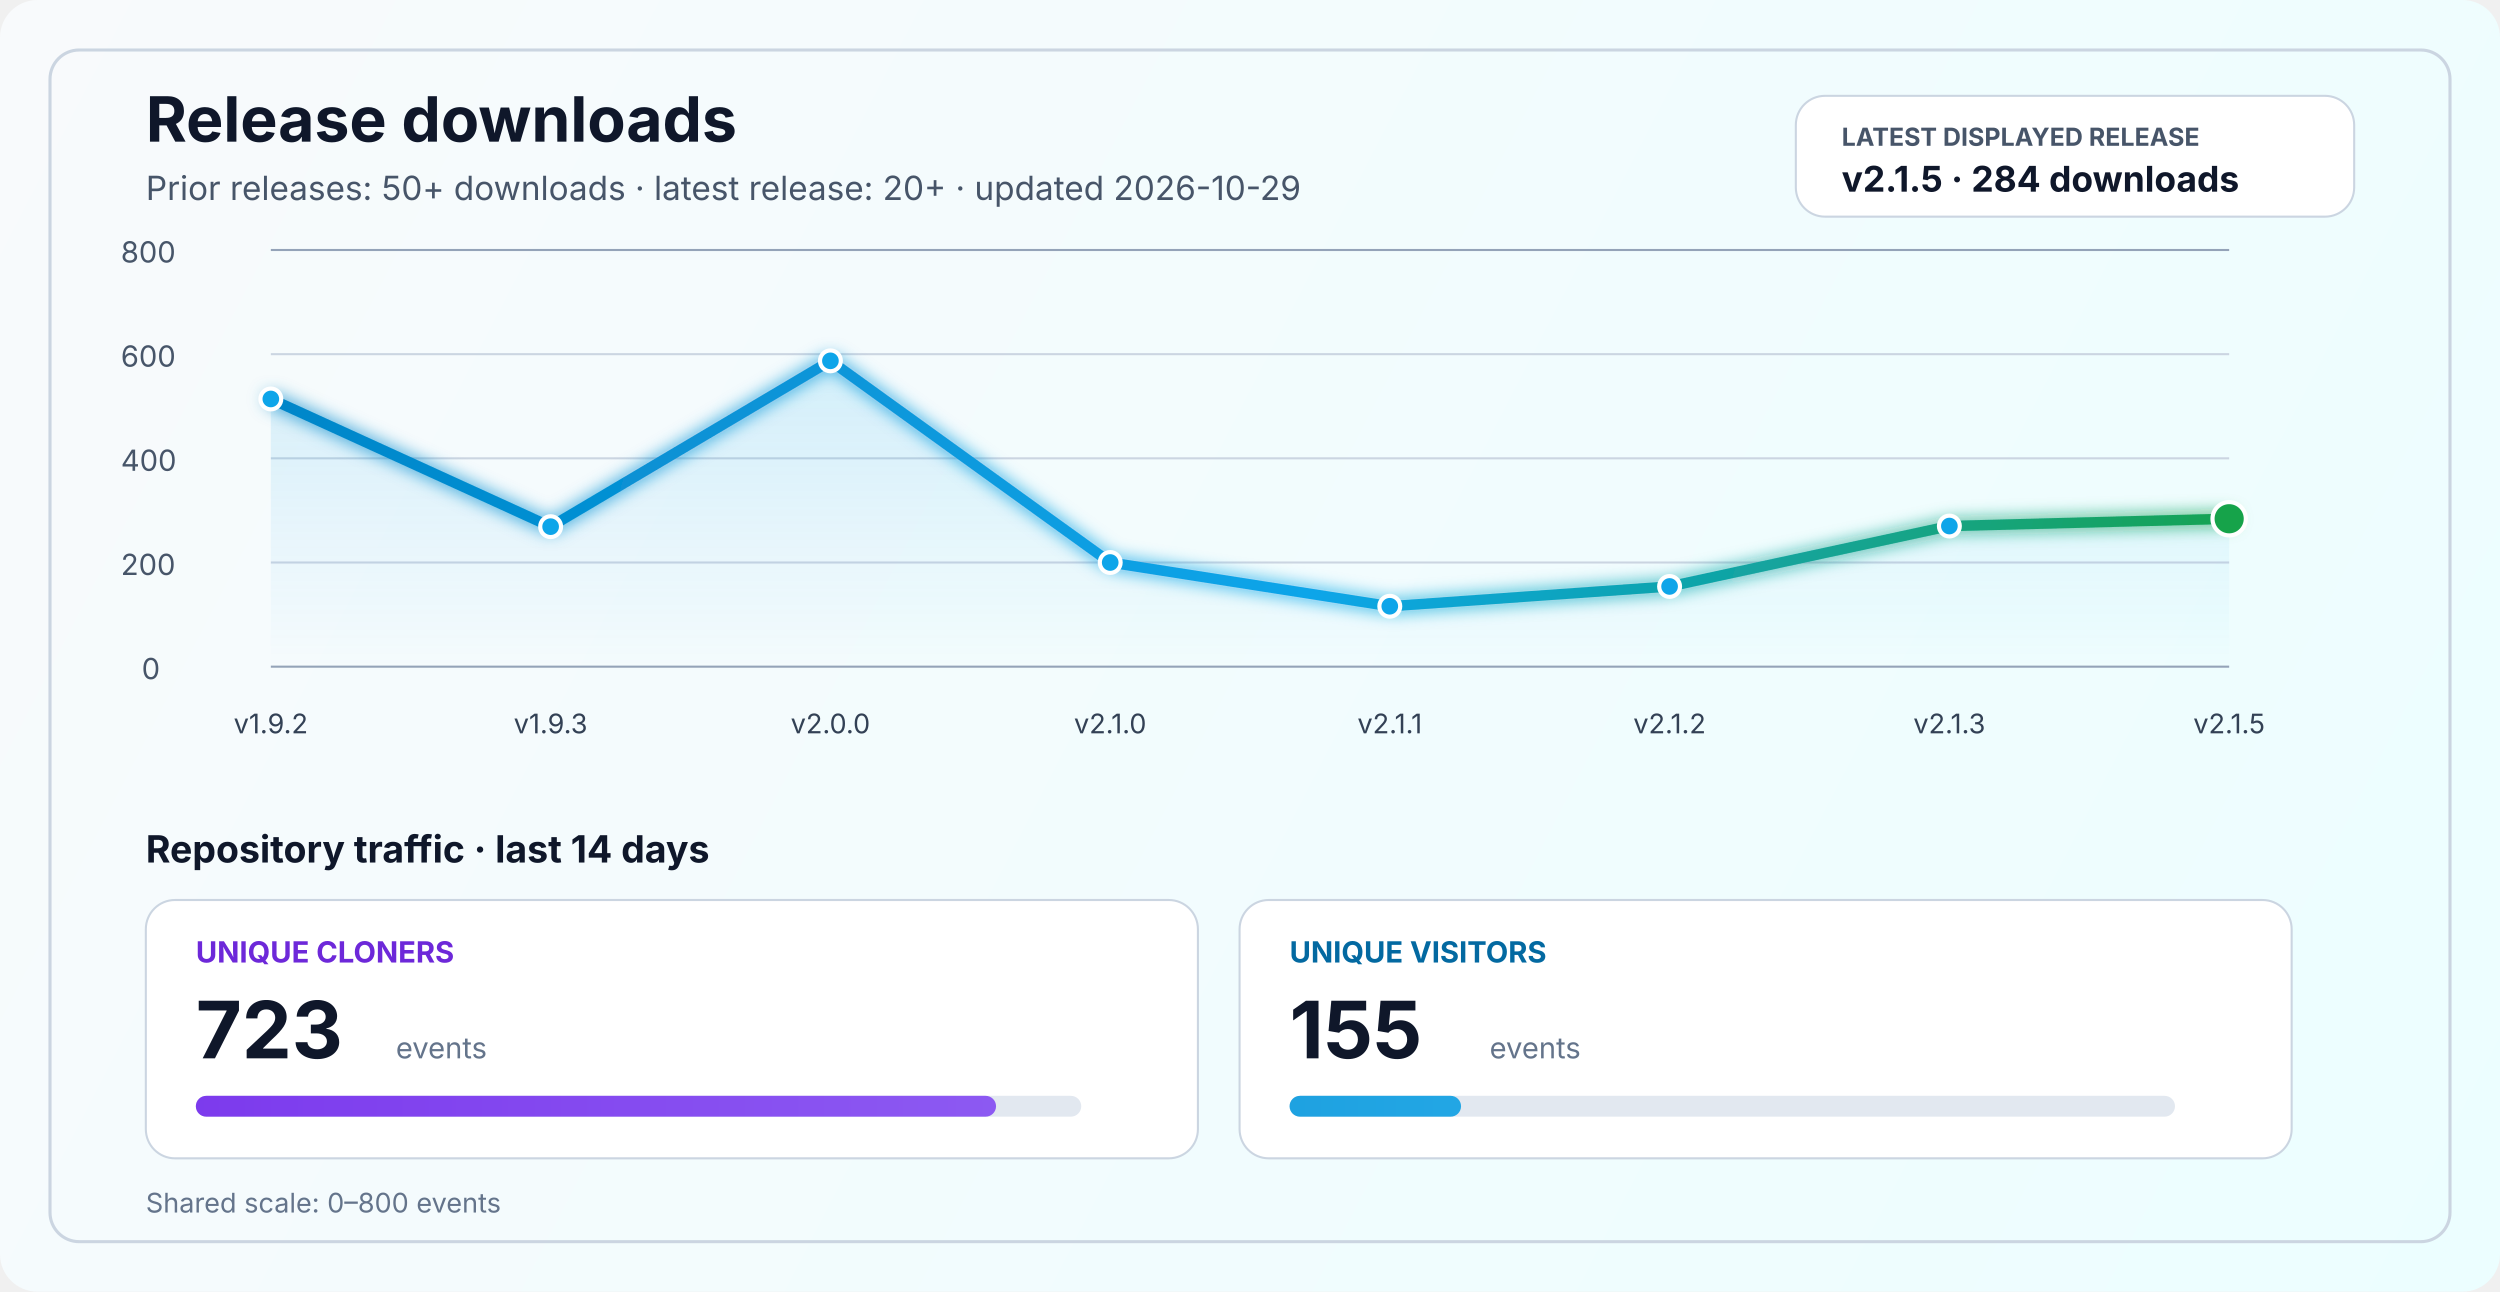
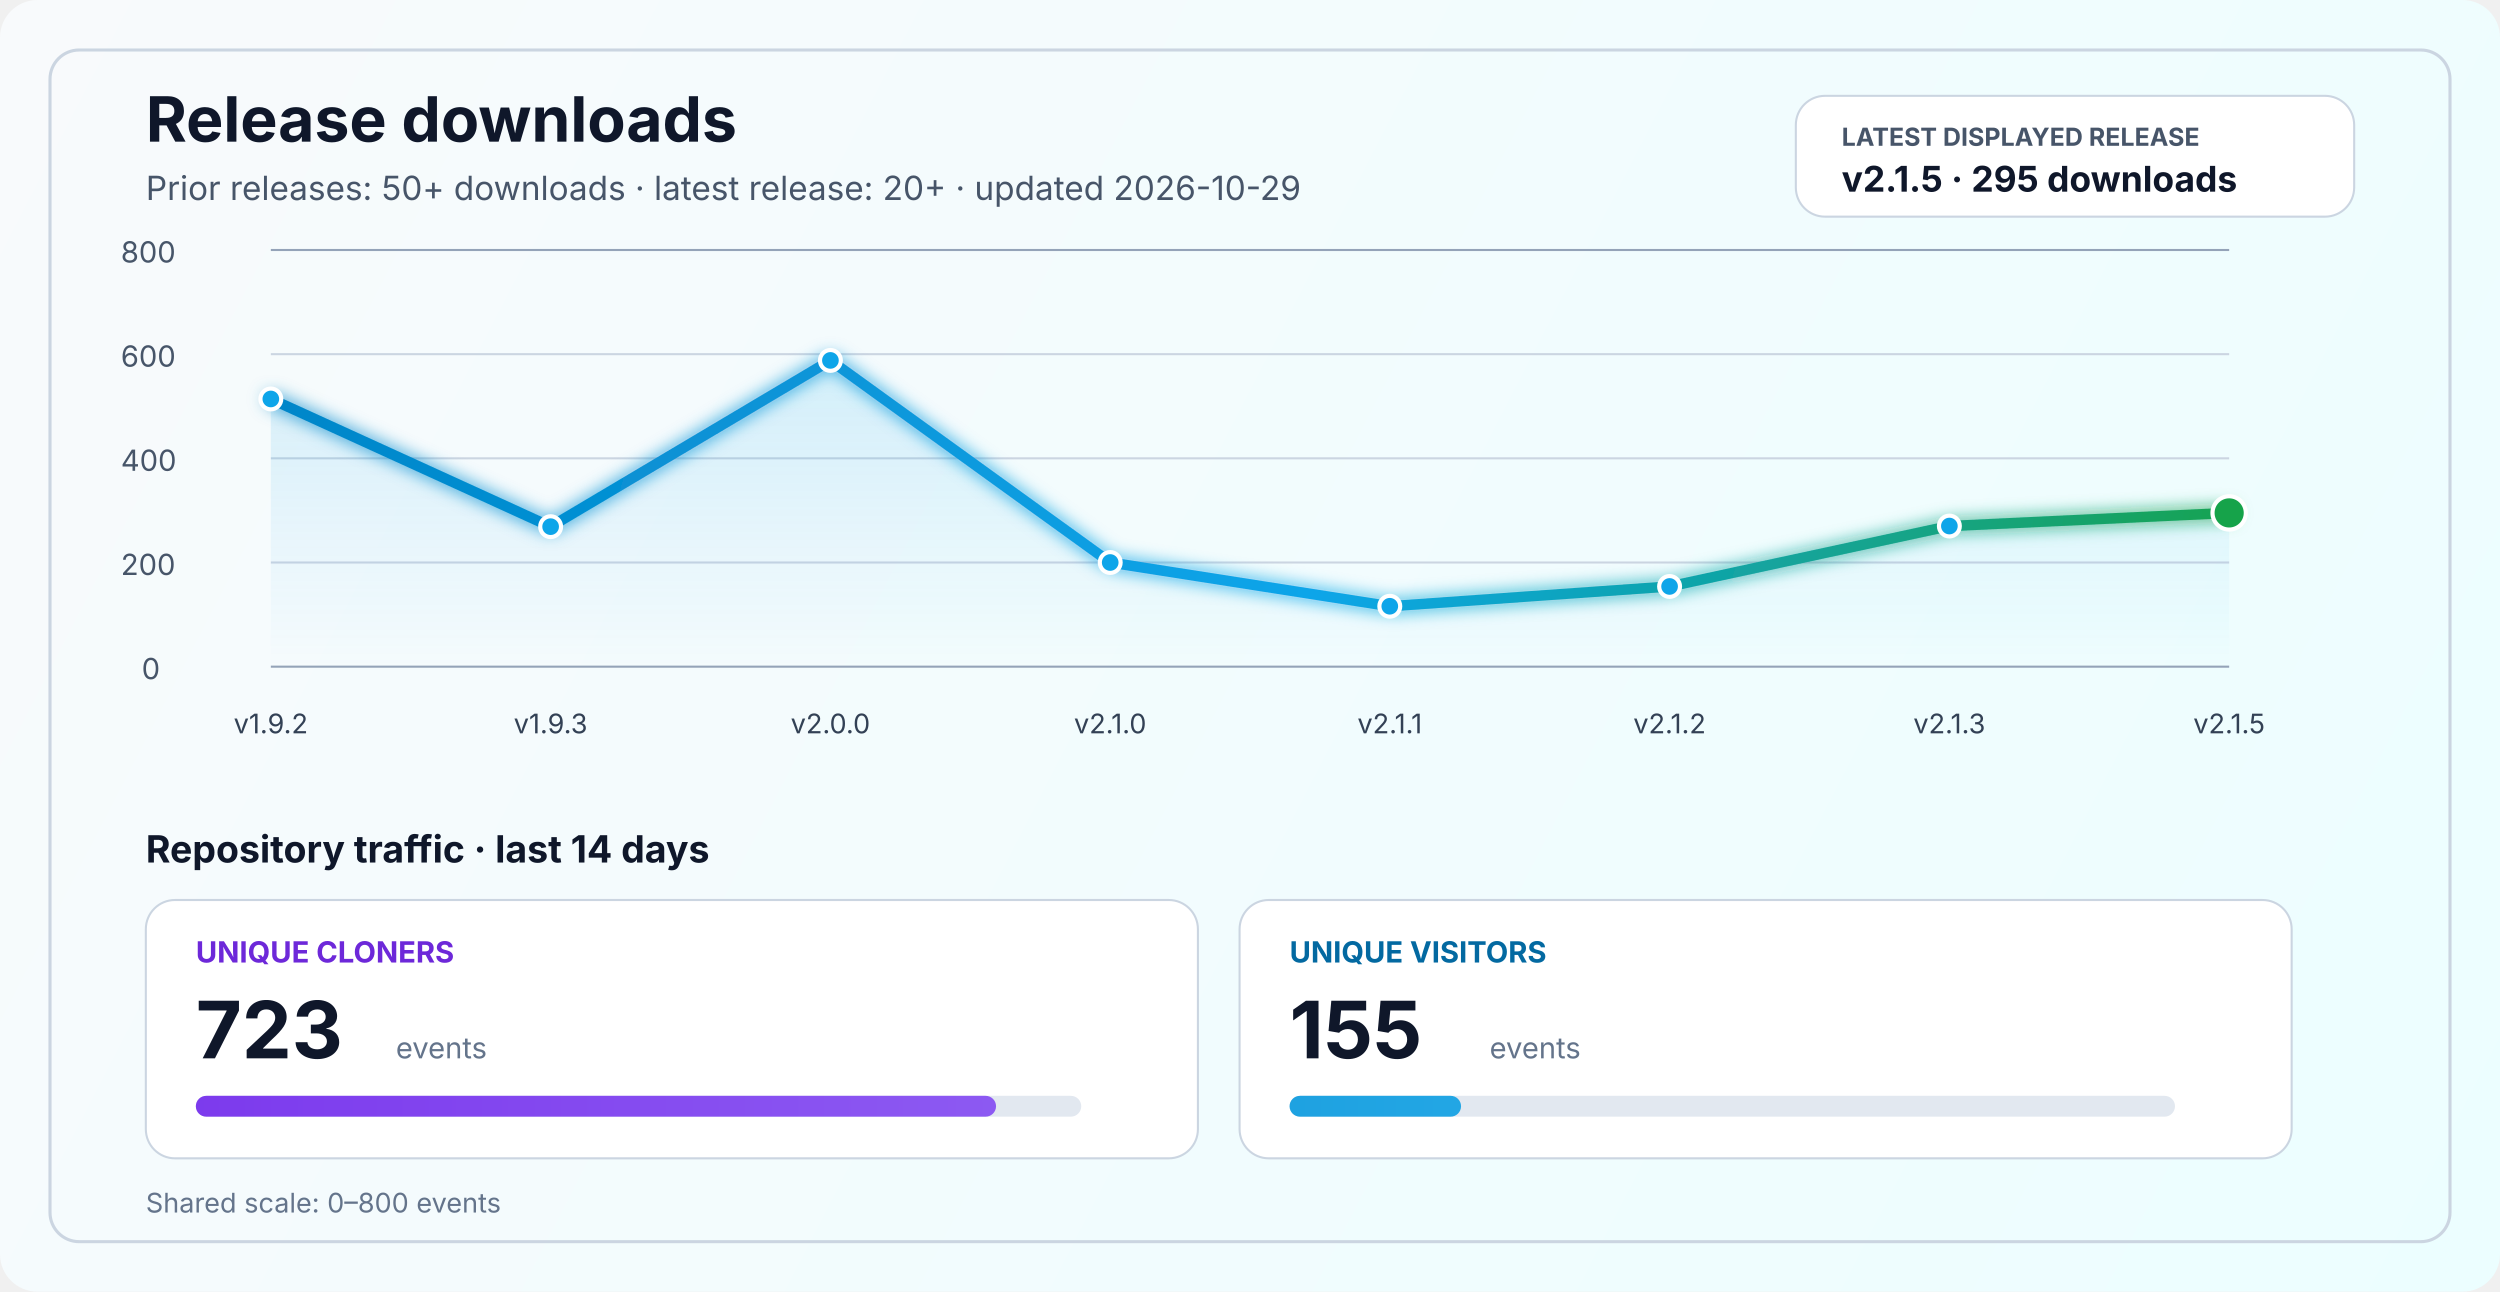
<svg xmlns="http://www.w3.org/2000/svg" width="1200" height="620" viewBox="0 0 1200 620" fill="none" role="img" aria-labelledby="title desc">
  <defs>
    <linearGradient id="bg" x1="0" y1="0" x2="1200" y2="620" gradientUnits="userSpaceOnUse">
      <stop stop-color="#F8FAFC" />
      <stop offset="1" stop-color="#ECFEFF" />
    </linearGradient>
    <linearGradient id="line" x1="130" y1="86" x2="1070" y2="340" gradientUnits="userSpaceOnUse">
      <stop stop-color="#0284C7" />
      <stop offset="0.55" stop-color="#0EA5E9" />
      <stop offset="1" stop-color="#16A34A" />
    </linearGradient>
    <linearGradient id="area" x1="0" y1="120" x2="0" y2="320" gradientUnits="userSpaceOnUse">
      <stop stop-color="#0EA5E9" stop-opacity="0.20" />
      <stop offset="1" stop-color="#0EA5E9" stop-opacity="0" />
    </linearGradient>
    <linearGradient id="cloneFill" x1="86" y1="450" x2="1110" y2="450" gradientUnits="userSpaceOnUse">
      <stop stop-color="#7C3AED" />
      <stop offset="1" stop-color="#A78BFA" />
    </linearGradient>
    <linearGradient id="viewFill" x1="86" y1="482" x2="1110" y2="482" gradientUnits="userSpaceOnUse">
      <stop stop-color="#0284C7" />
      <stop offset="1" stop-color="#38BDF8" />
    </linearGradient>
    <filter id="glow" x="-50%" y="-50%" width="200%" height="200%">
      <feGaussianBlur stdDeviation="4" result="blur" />
      <feMerge>
        <feMergeNode in="blur" />
        <feMergeNode in="SourceGraphic" />
      </feMerge>
    </filter>
  </defs>
  <rect width="1200" height="620" rx="18" fill="url(#bg)" />
  <rect x="24" y="24" width="1152" height="572" rx="14" stroke="#CBD5E1" stroke-width="1.5" />
  <text x="70" y="68" fill="#0F172A" font-size="30" font-family="SF Pro Display, -apple-system, BlinkMacSystemFont, Segoe UI, sans-serif" font-weight="700">Release downloads</text>
  <text x="70" y="96" fill="#475569" font-size="16" font-family="SF Pro Text, -apple-system, BlinkMacSystemFont, Segoe UI, sans-serif">Prior releases: 50+ downloads · latest release: 20+ · updated 2026-10-29</text>
  <rect x="862" y="46" width="268" height="58" rx="14" fill="#FFFFFF" stroke="#CBD5E1" stroke-width="1" />
  <text x="884" y="70" fill="#475569" font-size="12" font-family="SF Pro Text, -apple-system, BlinkMacSystemFont, Segoe UI, sans-serif" font-weight="700">LATEST DISPLAYED RELEASE</text>
-   <text x="884" y="92" fill="#0F172A" font-size="17" font-family="SF Pro Text, -apple-system, BlinkMacSystemFont, Segoe UI, sans-serif" font-weight="700">v2.1.5 · 284 downloads</text>
+   <text x="884" y="92" fill="#0F172A" font-size="17" font-family="SF Pro Text, -apple-system, BlinkMacSystemFont, Segoe UI, sans-serif" font-weight="700">v2.1.5 · 295 downloads</text>
  <line x1="130" y1="320.0" x2="1070" y2="320.0" stroke="#94A3B8" stroke-width="1" />
  <line x1="130" y1="270.0" x2="1070" y2="270.0" stroke="#CBD5E1" stroke-width="1" />
  <line x1="130" y1="220.0" x2="1070" y2="220.0" stroke="#CBD5E1" stroke-width="1" />
  <line x1="130" y1="170.0" x2="1070" y2="170.0" stroke="#CBD5E1" stroke-width="1" />
  <line x1="130" y1="120.0" x2="1070" y2="120.0" stroke="#94A3B8" stroke-width="1" />
  <text x="68" y="326.0" fill="#475569" font-size="14" font-family="SF Pro Text, -apple-system, BlinkMacSystemFont, Segoe UI, sans-serif">0</text>
  <text x="58" y="276.0" fill="#475569" font-size="14" font-family="SF Pro Text, -apple-system, BlinkMacSystemFont, Segoe UI, sans-serif">200</text>
  <text x="58" y="226.0" fill="#475569" font-size="14" font-family="SF Pro Text, -apple-system, BlinkMacSystemFont, Segoe UI, sans-serif">400</text>
  <text x="58" y="176.0" fill="#475569" font-size="14" font-family="SF Pro Text, -apple-system, BlinkMacSystemFont, Segoe UI, sans-serif">600</text>
  <text x="58" y="126.0" fill="#475569" font-size="14" font-family="SF Pro Text, -apple-system, BlinkMacSystemFont, Segoe UI, sans-serif">800</text>
-   <path d="M 130.0 191.5 L 264.3 252.8 L 398.6 173.2 L 532.9 270.0 L 667.1 291.0 L 801.4 281.5 L 935.7 252.5 L 1070.0 249.0 L 1070 320 L 130 320 Z" fill="url(#area)" />
-   <polyline points="130.0,191.5 264.3,252.8 398.6,173.2 532.9,270.0 667.1,291.0 801.4,281.5 935.7,252.5 1070.0,249.0" fill="none" stroke="url(#line)" stroke-width="5" stroke-linecap="round" stroke-linejoin="round" filter="url(#glow)" />
+   <path d="M 130.0 191.5 L 264.3 252.8 L 398.6 173.0 L 532.9 270.0 L 667.1 291.0 L 801.4 281.5 L 935.7 252.5 L 1070.0 246.2 L 1070 320 L 130 320 Z" fill="url(#area)" />
+   <polyline points="130.0,191.5 264.3,252.8 398.6,173.0 532.9,270.0 667.1,291.0 801.4,281.5 935.7,252.5 1070.0,246.2" fill="none" stroke="url(#line)" stroke-width="5" stroke-linecap="round" stroke-linejoin="round" filter="url(#glow)" />
  <circle cx="130.0" cy="191.5" r="5" fill="#0EA5E9" stroke="#FFFFFF" stroke-width="2" />
  <circle cx="264.3" cy="252.8" r="5" fill="#0EA5E9" stroke="#FFFFFF" stroke-width="2" />
-   <circle cx="398.6" cy="173.2" r="5" fill="#0EA5E9" stroke="#FFFFFF" stroke-width="2" />
+   <circle cx="398.6" cy="173.0" r="5" fill="#0EA5E9" stroke="#FFFFFF" stroke-width="2" />
  <circle cx="532.9" cy="270.0" r="5" fill="#0EA5E9" stroke="#FFFFFF" stroke-width="2" />
  <circle cx="667.1" cy="291.0" r="5" fill="#0EA5E9" stroke="#FFFFFF" stroke-width="2" />
  <circle cx="801.4" cy="281.5" r="5" fill="#0EA5E9" stroke="#FFFFFF" stroke-width="2" />
  <circle cx="935.7" cy="252.5" r="5" fill="#0EA5E9" stroke="#FFFFFF" stroke-width="2" />
-   <circle cx="1070.0" cy="249.0" r="8" fill="#16A34A" stroke="#FFFFFF" stroke-width="2" />
+   <circle cx="1070.0" cy="246.2" r="8" fill="#16A34A" stroke="#FFFFFF" stroke-width="2" />
  <text x="130.0" y="352" text-anchor="middle" fill="#334155" font-size="13" font-family="SF Pro Text, -apple-system, BlinkMacSystemFont, Segoe UI, sans-serif">v1.9.2</text>
  <text x="264.3" y="352" text-anchor="middle" fill="#334155" font-size="13" font-family="SF Pro Text, -apple-system, BlinkMacSystemFont, Segoe UI, sans-serif">v1.9.3</text>
  <text x="398.6" y="352" text-anchor="middle" fill="#334155" font-size="13" font-family="SF Pro Text, -apple-system, BlinkMacSystemFont, Segoe UI, sans-serif">v2.0.0</text>
  <text x="532.9" y="352" text-anchor="middle" fill="#334155" font-size="13" font-family="SF Pro Text, -apple-system, BlinkMacSystemFont, Segoe UI, sans-serif">v2.1.0</text>
  <text x="667.1" y="352" text-anchor="middle" fill="#334155" font-size="13" font-family="SF Pro Text, -apple-system, BlinkMacSystemFont, Segoe UI, sans-serif">v2.1.1</text>
  <text x="801.4" y="352" text-anchor="middle" fill="#334155" font-size="13" font-family="SF Pro Text, -apple-system, BlinkMacSystemFont, Segoe UI, sans-serif">v2.1.2</text>
  <text x="935.7" y="352" text-anchor="middle" fill="#334155" font-size="13" font-family="SF Pro Text, -apple-system, BlinkMacSystemFont, Segoe UI, sans-serif">v2.1.3</text>
  <text x="1070.0" y="352" text-anchor="middle" fill="#334155" font-size="13" font-family="SF Pro Text, -apple-system, BlinkMacSystemFont, Segoe UI, sans-serif">v2.1.5</text>
  <text x="70" y="414" fill="#0F172A" font-size="18" font-family="SF Pro Text, -apple-system, BlinkMacSystemFont, Segoe UI, sans-serif" font-weight="700">Repository traffic · last 14 days</text>
  <rect x="70" y="432" width="505" height="124" rx="14" fill="#FFFFFF" stroke="#CBD5E1" stroke-width="1" />
  <text x="94" y="462" fill="#6D28D9" font-size="14" font-family="SF Pro Text, -apple-system, BlinkMacSystemFont, Segoe UI, sans-serif" font-weight="700">UNIQUE CLONERS</text>
  <text x="94" y="508" fill="#0F172A" font-size="38" font-family="SF Pro Display, -apple-system, BlinkMacSystemFont, Segoe UI, sans-serif" font-weight="700">723</text>
  <text x="190" y="508" fill="#64748B" font-size="14" font-family="SF Pro Text, -apple-system, BlinkMacSystemFont, Segoe UI, sans-serif">events</text>
  <rect x="94" y="526" width="425" height="10" rx="5" fill="#E2E8F0" />
  <rect x="94" y="526" width="384.1" height="10" rx="5" fill="url(#cloneFill)" />
  <rect x="595" y="432" width="505" height="124" rx="14" fill="#FFFFFF" stroke="#CBD5E1" stroke-width="1" />
  <text x="619" y="462" fill="#0369A1" font-size="14" font-family="SF Pro Text, -apple-system, BlinkMacSystemFont, Segoe UI, sans-serif" font-weight="700">UNIQUE VISITORS</text>
  <text x="619" y="508" fill="#0F172A" font-size="38" font-family="SF Pro Display, -apple-system, BlinkMacSystemFont, Segoe UI, sans-serif" font-weight="700">155</text>
  <text x="715" y="508" fill="#64748B" font-size="14" font-family="SF Pro Text, -apple-system, BlinkMacSystemFont, Segoe UI, sans-serif">events</text>
  <rect x="619" y="526" width="425" height="10" rx="5" fill="#E2E8F0" />
  <rect x="619" y="526" width="82.3" height="10" rx="5" fill="url(#viewFill)" />
  <text x="70" y="582" fill="#64748B" font-size="13" font-family="SF Pro Text, -apple-system, BlinkMacSystemFont, Segoe UI, sans-serif">Shared scale: 0–800 events</text>
</svg>
